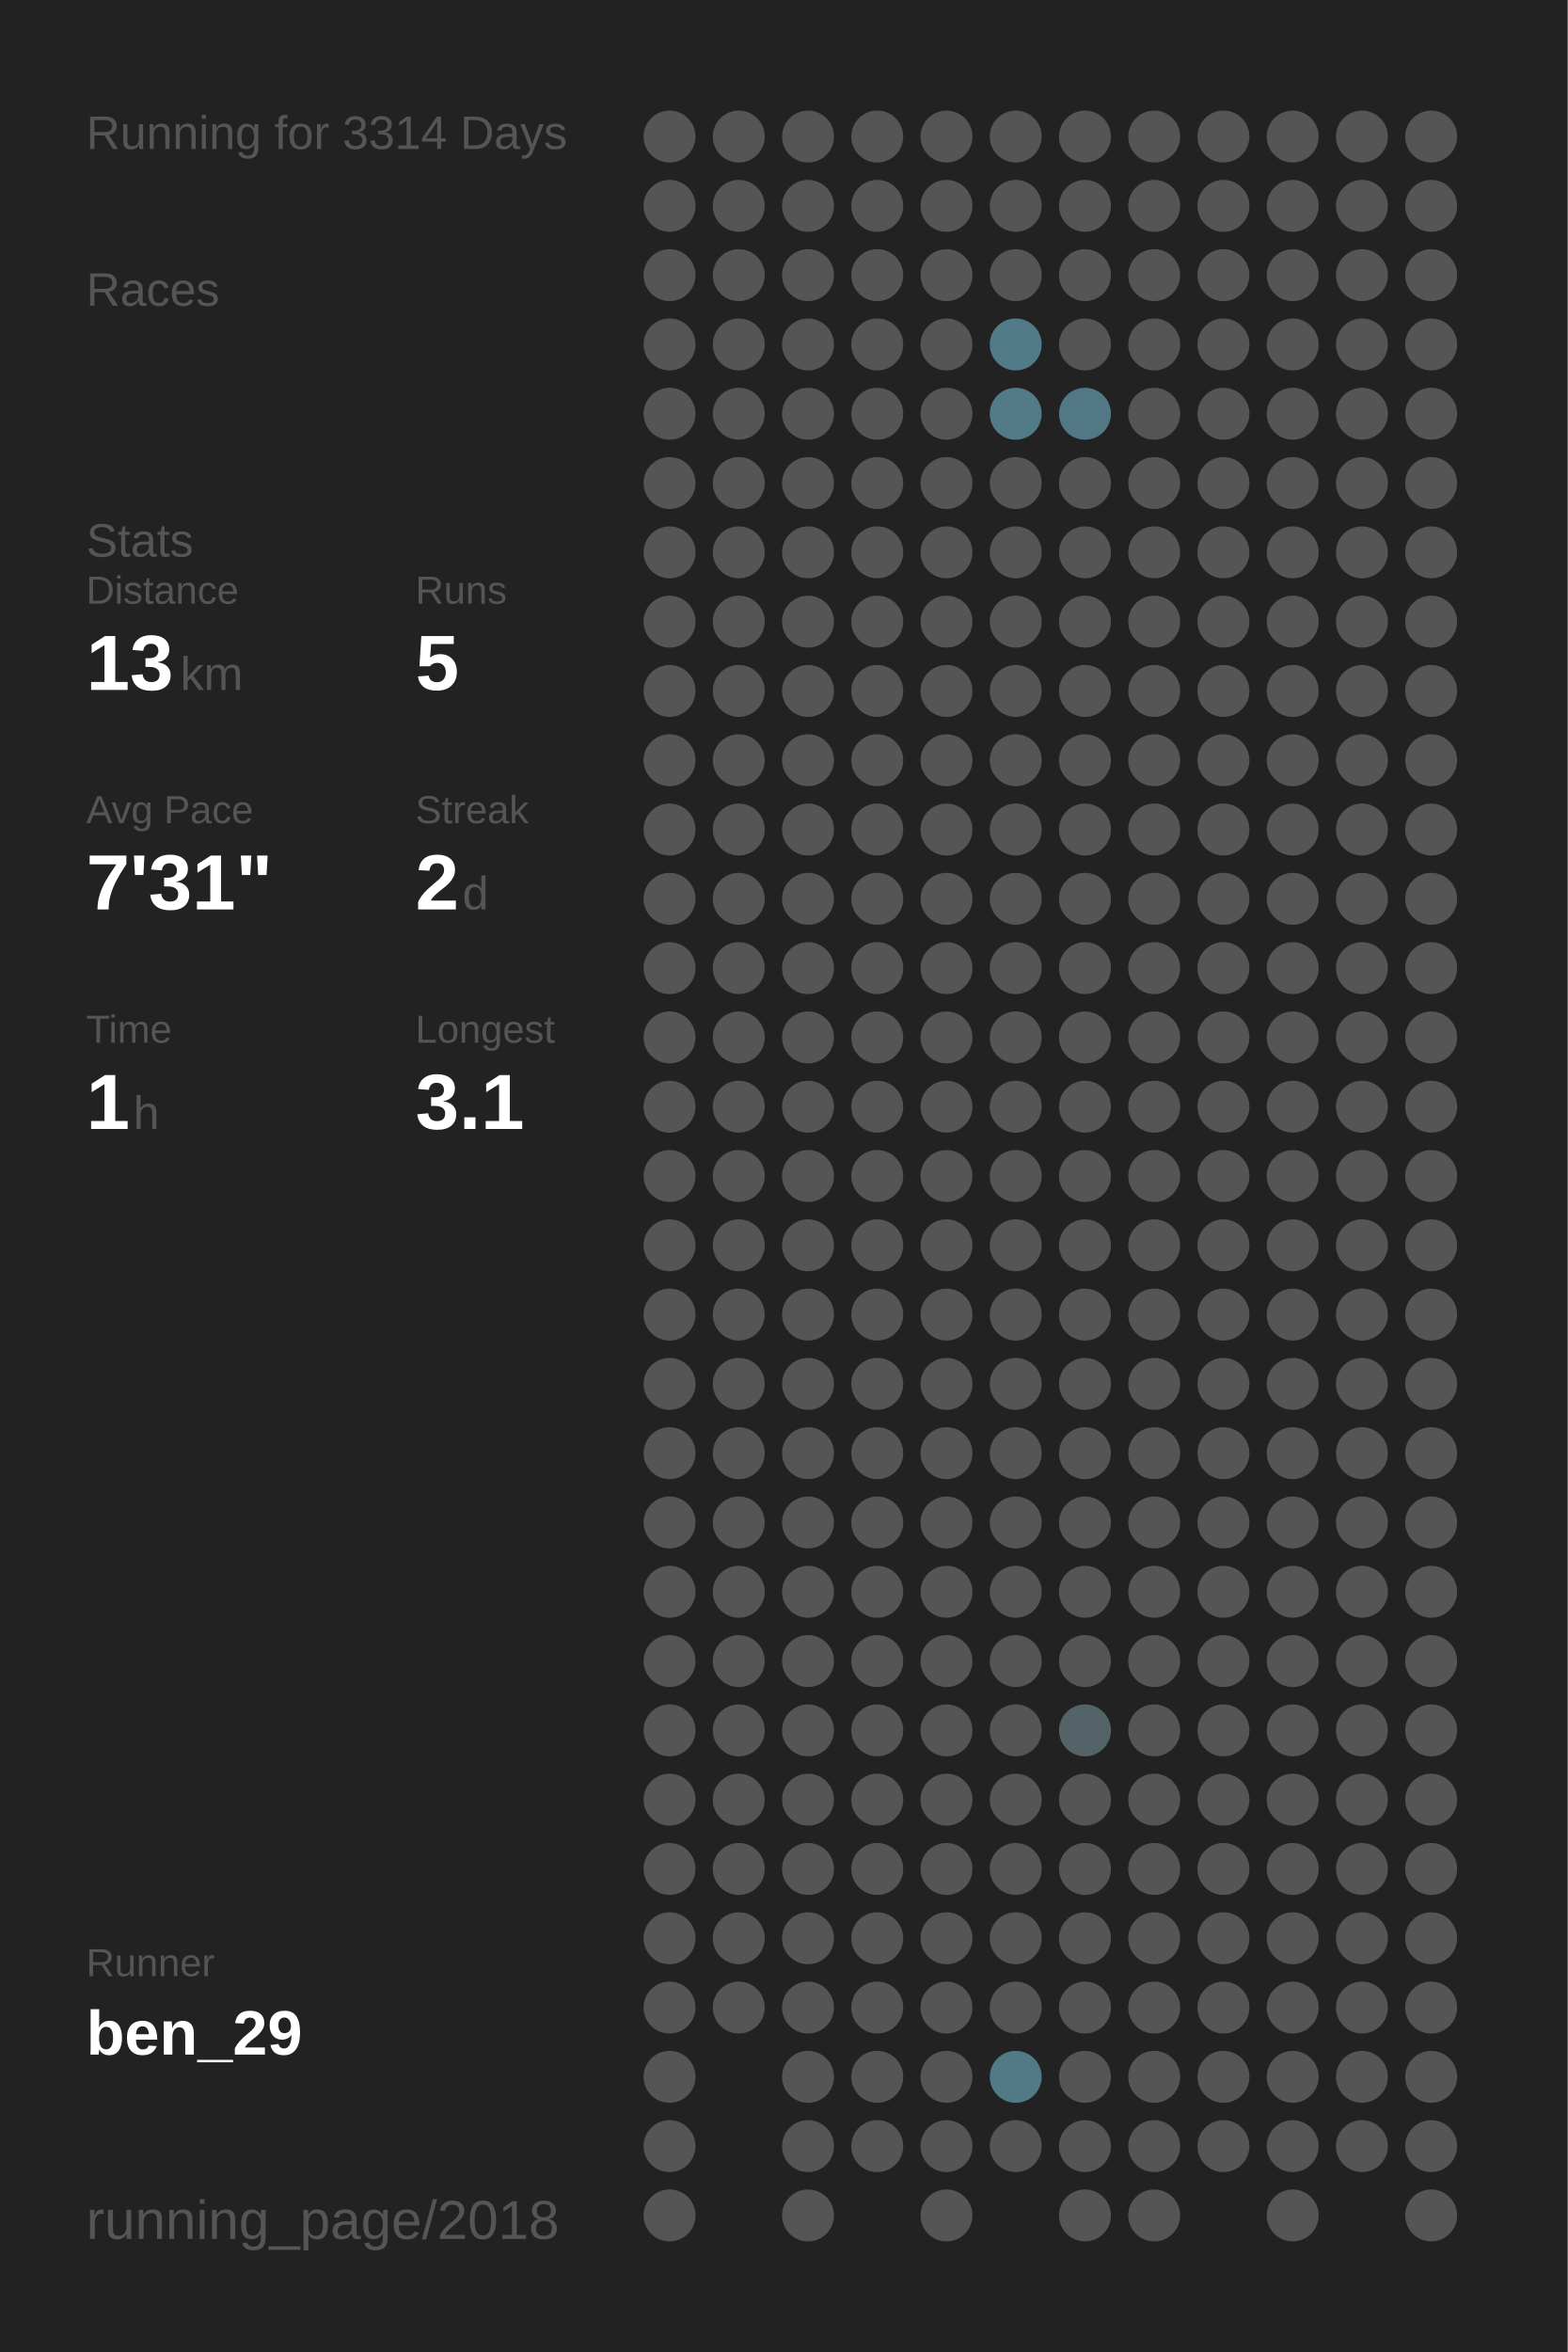
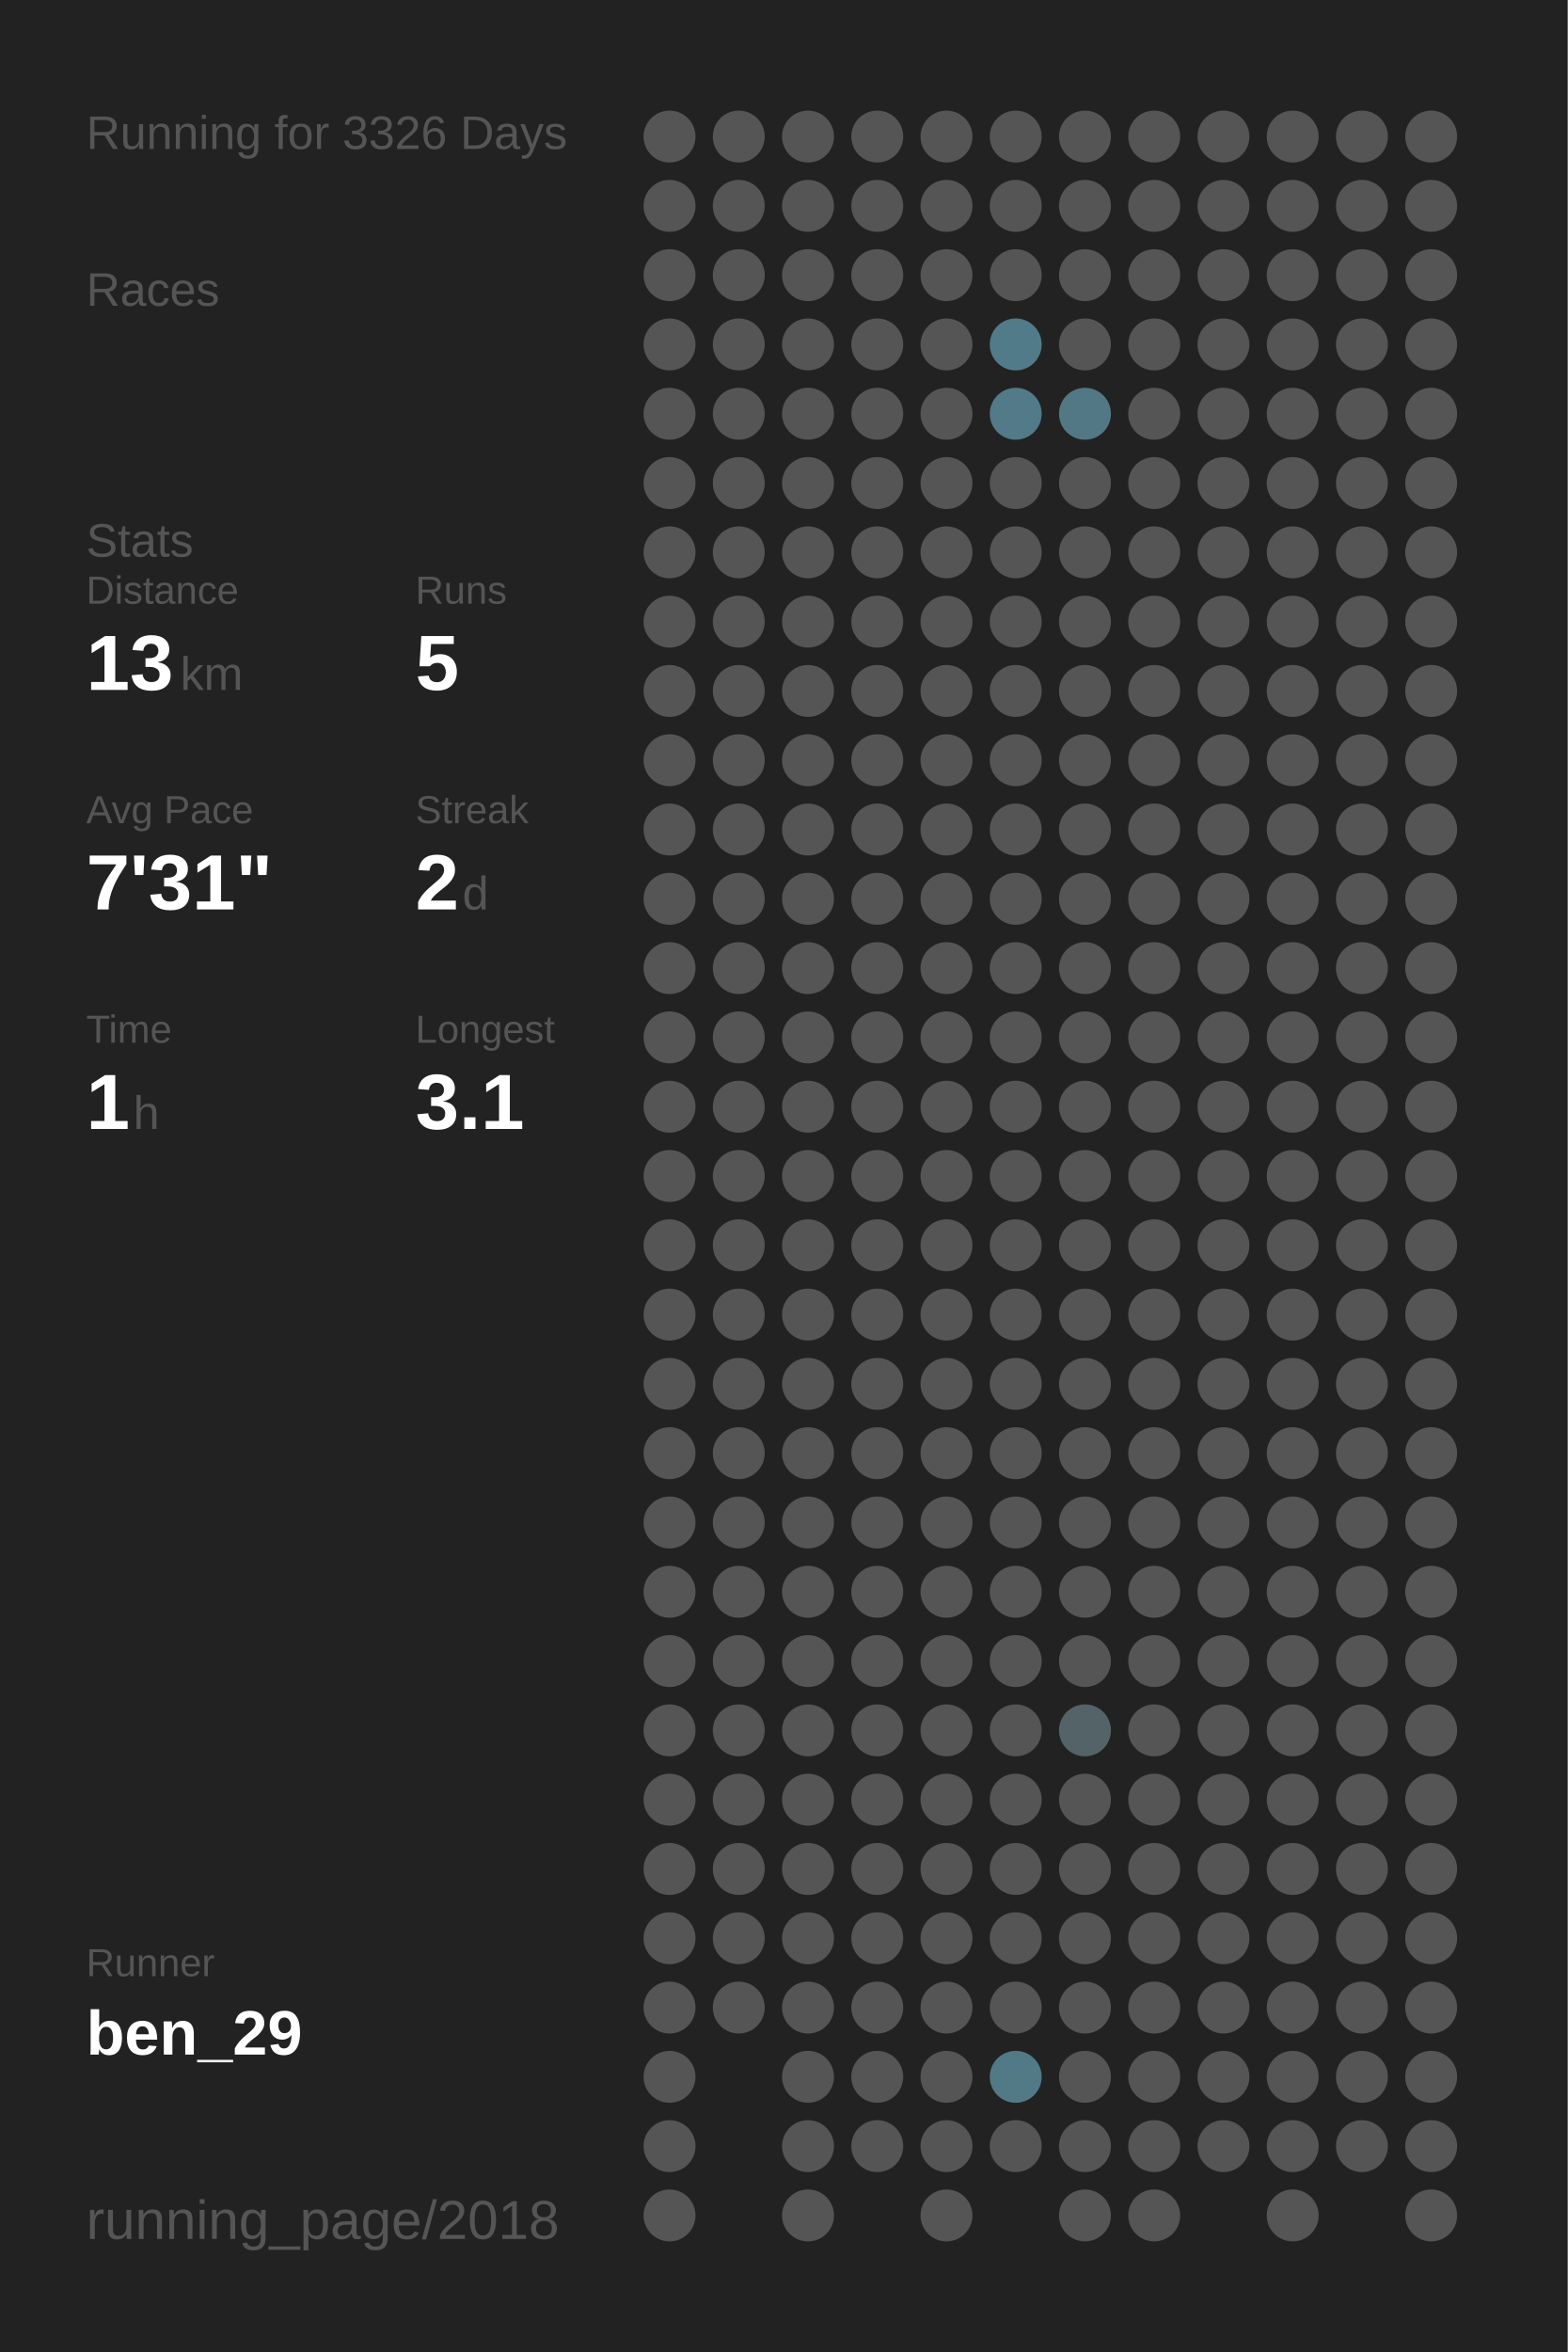
<svg xmlns="http://www.w3.org/2000/svg" baseProfile="full" height="300mm" version="1.1" viewBox="0,0,200,300" width="200mm">
  <defs />
  <rect fill="#222222" height="300" width="200" x="0" y="0" />
-   <text fill="#555555" style="font-size:6px; font-family:Arial;" x="11" y="19">Running for 3314 Days</text>
+   <text fill="#555555" style="font-size:6px; font-family:Arial;" x="11" y="19">Running for 3326 Days</text>
  <text fill="#555555" style="font-size:6px; font-family:Arial;" x="11" y="39">Races</text>
  <text fill="#555555" style="font-size:6px; font-family:Arial;" x="11" y="71">Stats</text>
  <text fill="#555555" style="font-size:5px; font-family:Arial;" x="11" y="77">Distance</text>
  <text fill="#FFFFFF" style="font-size:10px; font-family:Arial; font-weight:bold;" x="11" y="88">13</text>
  <text fill="#555555" style="font-size:6px; font-family:Arial;" x="23" y="88">km</text>
  <text fill="#555555" style="font-size:5px; font-family:Arial;" x="53" y="77">Runs</text>
  <text fill="#FFFFFF" style="font-size:10px; font-family:Arial; font-weight:bold;" x="53" y="88">5</text>
  <text fill="#555555" style="font-size:5px; font-family:Arial;" x="11" y="105">Avg Pace</text>
  <text fill="#FFFFFF" style="font-size:10px; font-family:Arial; font-weight:bold;" x="11" y="116">7'31"</text>
  <text fill="#555555" style="font-size:5px; font-family:Arial;" x="53" y="105">Streak</text>
  <text fill="#FFFFFF" style="font-size:10px; font-family:Arial; font-weight:bold;" x="53" y="116">2</text>
  <text fill="#555555" style="font-size:6px; font-family:Arial;" x="59" y="116">d</text>
  <text fill="#555555" style="font-size:5px; font-family:Arial;" x="11" y="133">Time</text>
  <text fill="#FFFFFF" style="font-size:10px; font-family:Arial; font-weight:bold;" x="11" y="144">1</text>
  <text fill="#555555" style="font-size:6px; font-family:Arial;" x="17" y="144">h</text>
  <text fill="#555555" style="font-size:5px; font-family:Arial;" x="53" y="133">Longest</text>
  <text fill="#FFFFFF" style="font-size:10px; font-family:Arial; font-weight:bold;" x="53" y="144">3.1</text>
  <text fill="#555555" style="font-size:5px; font-family:Arial;" x="11" y="252.065">Runner</text>
  <text fill="#FFFFFF" style="font-size:8px; font-family:Arial; font-weight:bold;" x="11" y="262.065">ben_29</text>
  <text fill="#555555" style="font-size:7px; font-family:Arial;" x="11" y="285.581">running_page/2018</text>
  <circle cx="85.417" cy="17.419" fill="#555555" r="3.312" />
  <circle cx="85.417" cy="26.258" fill="#555555" r="3.312" />
  <circle cx="85.417" cy="35.097" fill="#555555" r="3.312" />
  <circle cx="85.417" cy="43.935" fill="#555555" r="3.312" />
  <circle cx="85.417" cy="52.774" fill="#555555" r="3.312" />
  <circle cx="85.417" cy="61.613" fill="#555555" r="3.312" />
  <circle cx="85.417" cy="70.452" fill="#555555" r="3.312" />
  <circle cx="85.417" cy="79.29" fill="#555555" r="3.312" />
  <circle cx="85.417" cy="88.129" fill="#555555" r="3.312" />
  <circle cx="85.417" cy="96.968" fill="#555555" r="3.312" />
  <circle cx="85.417" cy="105.806" fill="#555555" r="3.312" />
  <circle cx="85.417" cy="114.645" fill="#555555" r="3.312" />
  <circle cx="85.417" cy="123.484" fill="#555555" r="3.312" />
  <circle cx="85.417" cy="132.323" fill="#555555" r="3.312" />
  <circle cx="85.417" cy="141.161" fill="#555555" r="3.312" />
  <circle cx="85.417" cy="150" fill="#555555" r="3.312" />
  <circle cx="85.417" cy="158.839" fill="#555555" r="3.312" />
  <circle cx="85.417" cy="167.677" fill="#555555" r="3.312" />
  <circle cx="85.417" cy="176.516" fill="#555555" r="3.312" />
  <circle cx="85.417" cy="185.355" fill="#555555" r="3.312" />
  <circle cx="85.417" cy="194.194" fill="#555555" r="3.312" />
  <circle cx="85.417" cy="203.032" fill="#555555" r="3.312" />
  <circle cx="85.417" cy="211.871" fill="#555555" r="3.312" />
  <circle cx="85.417" cy="220.71" fill="#555555" r="3.312" />
  <circle cx="85.417" cy="229.548" fill="#555555" r="3.312" />
  <circle cx="85.417" cy="238.387" fill="#555555" r="3.312" />
  <circle cx="85.417" cy="247.226" fill="#555555" r="3.312" />
  <circle cx="85.417" cy="256.065" fill="#555555" r="3.312" />
  <circle cx="85.417" cy="264.903" fill="#555555" r="3.312" />
  <circle cx="85.417" cy="273.742" fill="#555555" r="3.312" />
  <circle cx="85.417" cy="282.581" fill="#555555" r="3.312" />
  <circle cx="94.25" cy="17.419" fill="#555555" r="3.312" />
  <circle cx="94.25" cy="26.258" fill="#555555" r="3.312" />
  <circle cx="94.25" cy="35.097" fill="#555555" r="3.312" />
  <circle cx="94.25" cy="43.935" fill="#555555" r="3.312" />
  <circle cx="94.25" cy="52.774" fill="#555555" r="3.312" />
  <circle cx="94.25" cy="61.613" fill="#555555" r="3.312" />
  <circle cx="94.25" cy="70.452" fill="#555555" r="3.312" />
  <circle cx="94.25" cy="79.29" fill="#555555" r="3.312" />
  <circle cx="94.25" cy="88.129" fill="#555555" r="3.312" />
  <circle cx="94.25" cy="96.968" fill="#555555" r="3.312" />
  <circle cx="94.25" cy="105.806" fill="#555555" r="3.312" />
  <circle cx="94.25" cy="114.645" fill="#555555" r="3.312" />
  <circle cx="94.25" cy="123.484" fill="#555555" r="3.312" />
  <circle cx="94.25" cy="132.323" fill="#555555" r="3.312" />
  <circle cx="94.25" cy="141.161" fill="#555555" r="3.312" />
  <circle cx="94.25" cy="150" fill="#555555" r="3.312" />
  <circle cx="94.25" cy="158.839" fill="#555555" r="3.312" />
  <circle cx="94.25" cy="167.677" fill="#555555" r="3.312" />
  <circle cx="94.25" cy="176.516" fill="#555555" r="3.312" />
  <circle cx="94.25" cy="185.355" fill="#555555" r="3.312" />
  <circle cx="94.25" cy="194.194" fill="#555555" r="3.312" />
  <circle cx="94.25" cy="203.032" fill="#555555" r="3.312" />
  <circle cx="94.25" cy="211.871" fill="#555555" r="3.312" />
  <circle cx="94.25" cy="220.71" fill="#555555" r="3.312" />
  <circle cx="94.25" cy="229.548" fill="#555555" r="3.312" />
  <circle cx="94.25" cy="238.387" fill="#555555" r="3.312" />
  <circle cx="94.25" cy="247.226" fill="#555555" r="3.312" />
  <circle cx="94.25" cy="256.065" fill="#555555" r="3.312" />
  <circle cx="103.083" cy="17.419" fill="#555555" r="3.312" />
  <circle cx="103.083" cy="26.258" fill="#555555" r="3.312" />
  <circle cx="103.083" cy="35.097" fill="#555555" r="3.312" />
  <circle cx="103.083" cy="43.935" fill="#555555" r="3.312" />
  <circle cx="103.083" cy="52.774" fill="#555555" r="3.312" />
  <circle cx="103.083" cy="61.613" fill="#555555" r="3.312" />
  <circle cx="103.083" cy="70.452" fill="#555555" r="3.312" />
  <circle cx="103.083" cy="79.29" fill="#555555" r="3.312" />
  <circle cx="103.083" cy="88.129" fill="#555555" r="3.312" />
  <circle cx="103.083" cy="96.968" fill="#555555" r="3.312" />
  <circle cx="103.083" cy="105.806" fill="#555555" r="3.312" />
  <circle cx="103.083" cy="114.645" fill="#555555" r="3.312" />
  <circle cx="103.083" cy="123.484" fill="#555555" r="3.312" />
  <circle cx="103.083" cy="132.323" fill="#555555" r="3.312" />
  <circle cx="103.083" cy="141.161" fill="#555555" r="3.312" />
  <circle cx="103.083" cy="150" fill="#555555" r="3.312" />
  <circle cx="103.083" cy="158.839" fill="#555555" r="3.312" />
  <circle cx="103.083" cy="167.677" fill="#555555" r="3.312" />
  <circle cx="103.083" cy="176.516" fill="#555555" r="3.312" />
  <circle cx="103.083" cy="185.355" fill="#555555" r="3.312" />
  <circle cx="103.083" cy="194.194" fill="#555555" r="3.312" />
  <circle cx="103.083" cy="203.032" fill="#555555" r="3.312" />
  <circle cx="103.083" cy="211.871" fill="#555555" r="3.312" />
  <circle cx="103.083" cy="220.71" fill="#555555" r="3.312" />
  <circle cx="103.083" cy="229.548" fill="#555555" r="3.312" />
  <circle cx="103.083" cy="238.387" fill="#555555" r="3.312" />
  <circle cx="103.083" cy="247.226" fill="#555555" r="3.312" />
  <circle cx="103.083" cy="256.065" fill="#555555" r="3.312" />
  <circle cx="103.083" cy="264.903" fill="#555555" r="3.312" />
  <circle cx="103.083" cy="273.742" fill="#555555" r="3.312" />
  <circle cx="103.083" cy="282.581" fill="#555555" r="3.312" />
  <circle cx="111.917" cy="17.419" fill="#555555" r="3.312" />
  <circle cx="111.917" cy="26.258" fill="#555555" r="3.312" />
  <circle cx="111.917" cy="35.097" fill="#555555" r="3.312" />
  <circle cx="111.917" cy="43.935" fill="#555555" r="3.312" />
  <circle cx="111.917" cy="52.774" fill="#555555" r="3.312" />
  <circle cx="111.917" cy="61.613" fill="#555555" r="3.312" />
  <circle cx="111.917" cy="70.452" fill="#555555" r="3.312" />
  <circle cx="111.917" cy="79.29" fill="#555555" r="3.312" />
  <circle cx="111.917" cy="88.129" fill="#555555" r="3.312" />
  <circle cx="111.917" cy="96.968" fill="#555555" r="3.312" />
  <circle cx="111.917" cy="105.806" fill="#555555" r="3.312" />
  <circle cx="111.917" cy="114.645" fill="#555555" r="3.312" />
  <circle cx="111.917" cy="123.484" fill="#555555" r="3.312" />
  <circle cx="111.917" cy="132.323" fill="#555555" r="3.312" />
  <circle cx="111.917" cy="141.161" fill="#555555" r="3.312" />
  <circle cx="111.917" cy="150" fill="#555555" r="3.312" />
  <circle cx="111.917" cy="158.839" fill="#555555" r="3.312" />
  <circle cx="111.917" cy="167.677" fill="#555555" r="3.312" />
  <circle cx="111.917" cy="176.516" fill="#555555" r="3.312" />
  <circle cx="111.917" cy="185.355" fill="#555555" r="3.312" />
  <circle cx="111.917" cy="194.194" fill="#555555" r="3.312" />
  <circle cx="111.917" cy="203.032" fill="#555555" r="3.312" />
  <circle cx="111.917" cy="211.871" fill="#555555" r="3.312" />
  <circle cx="111.917" cy="220.71" fill="#555555" r="3.312" />
  <circle cx="111.917" cy="229.548" fill="#555555" r="3.312" />
  <circle cx="111.917" cy="238.387" fill="#555555" r="3.312" />
  <circle cx="111.917" cy="247.226" fill="#555555" r="3.312" />
  <circle cx="111.917" cy="256.065" fill="#555555" r="3.312" />
  <circle cx="111.917" cy="264.903" fill="#555555" r="3.312" />
  <circle cx="111.917" cy="273.742" fill="#555555" r="3.312" />
  <circle cx="120.75" cy="17.419" fill="#555555" r="3.312" />
  <circle cx="120.75" cy="26.258" fill="#555555" r="3.312" />
  <circle cx="120.75" cy="35.097" fill="#555555" r="3.312" />
  <circle cx="120.75" cy="43.935" fill="#555555" r="3.312" />
  <circle cx="120.75" cy="52.774" fill="#555555" r="3.312" />
  <circle cx="120.75" cy="61.613" fill="#555555" r="3.312" />
  <circle cx="120.75" cy="70.452" fill="#555555" r="3.312" />
  <circle cx="120.75" cy="79.29" fill="#555555" r="3.312" />
  <circle cx="120.75" cy="88.129" fill="#555555" r="3.312" />
  <circle cx="120.75" cy="96.968" fill="#555555" r="3.312" />
  <circle cx="120.75" cy="105.806" fill="#555555" r="3.312" />
  <circle cx="120.75" cy="114.645" fill="#555555" r="3.312" />
  <circle cx="120.75" cy="123.484" fill="#555555" r="3.312" />
  <circle cx="120.75" cy="132.323" fill="#555555" r="3.312" />
  <circle cx="120.75" cy="141.161" fill="#555555" r="3.312" />
  <circle cx="120.75" cy="150" fill="#555555" r="3.312" />
  <circle cx="120.75" cy="158.839" fill="#555555" r="3.312" />
  <circle cx="120.75" cy="167.677" fill="#555555" r="3.312" />
  <circle cx="120.75" cy="176.516" fill="#555555" r="3.312" />
  <circle cx="120.75" cy="185.355" fill="#555555" r="3.312" />
  <circle cx="120.75" cy="194.194" fill="#555555" r="3.312" />
  <circle cx="120.75" cy="203.032" fill="#555555" r="3.312" />
  <circle cx="120.75" cy="211.871" fill="#555555" r="3.312" />
  <circle cx="120.75" cy="220.71" fill="#555555" r="3.312" />
  <circle cx="120.75" cy="229.548" fill="#555555" r="3.312" />
  <circle cx="120.75" cy="238.387" fill="#555555" r="3.312" />
  <circle cx="120.75" cy="247.226" fill="#555555" r="3.312" />
  <circle cx="120.75" cy="256.065" fill="#555555" r="3.312" />
  <circle cx="120.75" cy="264.903" fill="#555555" r="3.312" />
  <circle cx="120.75" cy="273.742" fill="#555555" r="3.312" />
  <circle cx="120.75" cy="282.581" fill="#555555" r="3.312" />
  <circle cx="129.583" cy="17.419" fill="#555555" r="3.312" />
  <circle cx="129.583" cy="26.258" fill="#555555" r="3.312" />
  <circle cx="129.583" cy="35.097" fill="#555555" r="3.312" />
  <circle cx="129.583" cy="43.935" fill="#527b89" r="3.312" />
  <circle cx="129.583" cy="52.774" fill="#527a88" r="3.312" />
  <circle cx="129.583" cy="61.613" fill="#555555" r="3.312" />
  <circle cx="129.583" cy="70.452" fill="#555555" r="3.312" />
  <circle cx="129.583" cy="79.29" fill="#555555" r="3.312" />
  <circle cx="129.583" cy="88.129" fill="#555555" r="3.312" />
  <circle cx="129.583" cy="96.968" fill="#555555" r="3.312" />
  <circle cx="129.583" cy="105.806" fill="#555555" r="3.312" />
  <circle cx="129.583" cy="114.645" fill="#555555" r="3.312" />
  <circle cx="129.583" cy="123.484" fill="#555555" r="3.312" />
  <circle cx="129.583" cy="132.323" fill="#555555" r="3.312" />
  <circle cx="129.583" cy="141.161" fill="#555555" r="3.312" />
  <circle cx="129.583" cy="150" fill="#555555" r="3.312" />
  <circle cx="129.583" cy="158.839" fill="#555555" r="3.312" />
  <circle cx="129.583" cy="167.677" fill="#555555" r="3.312" />
  <circle cx="129.583" cy="176.516" fill="#555555" r="3.312" />
  <circle cx="129.583" cy="185.355" fill="#555555" r="3.312" />
  <circle cx="129.583" cy="194.194" fill="#555555" r="3.312" />
  <circle cx="129.583" cy="203.032" fill="#555555" r="3.312" />
  <circle cx="129.583" cy="211.871" fill="#555555" r="3.312" />
  <circle cx="129.583" cy="220.71" fill="#555555" r="3.312" />
  <circle cx="129.583" cy="229.548" fill="#555555" r="3.312" />
  <circle cx="129.583" cy="238.387" fill="#555555" r="3.312" />
  <circle cx="129.583" cy="247.226" fill="#555555" r="3.312" />
  <circle cx="129.583" cy="256.065" fill="#555555" r="3.312" />
  <circle cx="129.583" cy="264.903" fill="#527986" r="3.312" />
  <circle cx="129.583" cy="273.742" fill="#555555" r="3.312" />
  <circle cx="138.417" cy="17.419" fill="#555555" r="3.312" />
  <circle cx="138.417" cy="26.258" fill="#555555" r="3.312" />
  <circle cx="138.417" cy="35.097" fill="#555555" r="3.312" />
  <circle cx="138.417" cy="43.935" fill="#555555" r="3.312" />
  <circle cx="138.417" cy="52.774" fill="#527885" r="3.312" />
  <circle cx="138.417" cy="61.613" fill="#555555" r="3.312" />
  <circle cx="138.417" cy="70.452" fill="#555555" r="3.312" />
  <circle cx="138.417" cy="79.29" fill="#555555" r="3.312" />
  <circle cx="138.417" cy="88.129" fill="#555555" r="3.312" />
  <circle cx="138.417" cy="96.968" fill="#555555" r="3.312" />
  <circle cx="138.417" cy="105.806" fill="#555555" r="3.312" />
  <circle cx="138.417" cy="114.645" fill="#555555" r="3.312" />
  <circle cx="138.417" cy="123.484" fill="#555555" r="3.312" />
  <circle cx="138.417" cy="132.323" fill="#555555" r="3.312" />
  <circle cx="138.417" cy="141.161" fill="#555555" r="3.312" />
  <circle cx="138.417" cy="150" fill="#555555" r="3.312" />
  <circle cx="138.417" cy="158.839" fill="#555555" r="3.312" />
  <circle cx="138.417" cy="167.677" fill="#555555" r="3.312" />
  <circle cx="138.417" cy="176.516" fill="#555555" r="3.312" />
  <circle cx="138.417" cy="185.355" fill="#555555" r="3.312" />
  <circle cx="138.417" cy="194.194" fill="#555555" r="3.312" />
  <circle cx="138.417" cy="203.032" fill="#555555" r="3.312" />
  <circle cx="138.417" cy="211.871" fill="#555555" r="3.312" />
  <circle cx="138.417" cy="220.71" fill="#546368" r="3.312" />
  <circle cx="138.417" cy="229.548" fill="#555555" r="3.312" />
  <circle cx="138.417" cy="238.387" fill="#555555" r="3.312" />
  <circle cx="138.417" cy="247.226" fill="#555555" r="3.312" />
  <circle cx="138.417" cy="256.065" fill="#555555" r="3.312" />
  <circle cx="138.417" cy="264.903" fill="#555555" r="3.312" />
  <circle cx="138.417" cy="273.742" fill="#555555" r="3.312" />
  <circle cx="138.417" cy="282.581" fill="#555555" r="3.312" />
  <circle cx="147.25" cy="17.419" fill="#555555" r="3.312" />
  <circle cx="147.25" cy="26.258" fill="#555555" r="3.312" />
  <circle cx="147.25" cy="35.097" fill="#555555" r="3.312" />
  <circle cx="147.25" cy="43.935" fill="#555555" r="3.312" />
  <circle cx="147.25" cy="52.774" fill="#555555" r="3.312" />
  <circle cx="147.25" cy="61.613" fill="#555555" r="3.312" />
  <circle cx="147.25" cy="70.452" fill="#555555" r="3.312" />
  <circle cx="147.25" cy="79.29" fill="#555555" r="3.312" />
  <circle cx="147.25" cy="88.129" fill="#555555" r="3.312" />
  <circle cx="147.25" cy="96.968" fill="#555555" r="3.312" />
  <circle cx="147.25" cy="105.806" fill="#555555" r="3.312" />
  <circle cx="147.25" cy="114.645" fill="#555555" r="3.312" />
  <circle cx="147.25" cy="123.484" fill="#555555" r="3.312" />
  <circle cx="147.25" cy="132.323" fill="#555555" r="3.312" />
  <circle cx="147.25" cy="141.161" fill="#555555" r="3.312" />
  <circle cx="147.25" cy="150" fill="#555555" r="3.312" />
  <circle cx="147.25" cy="158.839" fill="#555555" r="3.312" />
  <circle cx="147.25" cy="167.677" fill="#555555" r="3.312" />
  <circle cx="147.25" cy="176.516" fill="#555555" r="3.312" />
  <circle cx="147.25" cy="185.355" fill="#555555" r="3.312" />
  <circle cx="147.25" cy="194.194" fill="#555555" r="3.312" />
  <circle cx="147.25" cy="203.032" fill="#555555" r="3.312" />
  <circle cx="147.25" cy="211.871" fill="#555555" r="3.312" />
  <circle cx="147.25" cy="220.71" fill="#555555" r="3.312" />
  <circle cx="147.25" cy="229.548" fill="#555555" r="3.312" />
  <circle cx="147.25" cy="238.387" fill="#555555" r="3.312" />
  <circle cx="147.25" cy="247.226" fill="#555555" r="3.312" />
  <circle cx="147.25" cy="256.065" fill="#555555" r="3.312" />
  <circle cx="147.25" cy="264.903" fill="#555555" r="3.312" />
  <circle cx="147.25" cy="273.742" fill="#555555" r="3.312" />
  <circle cx="147.25" cy="282.581" fill="#555555" r="3.312" />
  <circle cx="156.083" cy="17.419" fill="#555555" r="3.312" />
  <circle cx="156.083" cy="26.258" fill="#555555" r="3.312" />
  <circle cx="156.083" cy="35.097" fill="#555555" r="3.312" />
  <circle cx="156.083" cy="43.935" fill="#555555" r="3.312" />
  <circle cx="156.083" cy="52.774" fill="#555555" r="3.312" />
  <circle cx="156.083" cy="61.613" fill="#555555" r="3.312" />
  <circle cx="156.083" cy="70.452" fill="#555555" r="3.312" />
  <circle cx="156.083" cy="79.29" fill="#555555" r="3.312" />
  <circle cx="156.083" cy="88.129" fill="#555555" r="3.312" />
  <circle cx="156.083" cy="96.968" fill="#555555" r="3.312" />
  <circle cx="156.083" cy="105.806" fill="#555555" r="3.312" />
  <circle cx="156.083" cy="114.645" fill="#555555" r="3.312" />
  <circle cx="156.083" cy="123.484" fill="#555555" r="3.312" />
  <circle cx="156.083" cy="132.323" fill="#555555" r="3.312" />
  <circle cx="156.083" cy="141.161" fill="#555555" r="3.312" />
  <circle cx="156.083" cy="150" fill="#555555" r="3.312" />
  <circle cx="156.083" cy="158.839" fill="#555555" r="3.312" />
  <circle cx="156.083" cy="167.677" fill="#555555" r="3.312" />
  <circle cx="156.083" cy="176.516" fill="#555555" r="3.312" />
  <circle cx="156.083" cy="185.355" fill="#555555" r="3.312" />
  <circle cx="156.083" cy="194.194" fill="#555555" r="3.312" />
  <circle cx="156.083" cy="203.032" fill="#555555" r="3.312" />
  <circle cx="156.083" cy="211.871" fill="#555555" r="3.312" />
  <circle cx="156.083" cy="220.71" fill="#555555" r="3.312" />
  <circle cx="156.083" cy="229.548" fill="#555555" r="3.312" />
  <circle cx="156.083" cy="238.387" fill="#555555" r="3.312" />
  <circle cx="156.083" cy="247.226" fill="#555555" r="3.312" />
  <circle cx="156.083" cy="256.065" fill="#555555" r="3.312" />
  <circle cx="156.083" cy="264.903" fill="#555555" r="3.312" />
  <circle cx="156.083" cy="273.742" fill="#555555" r="3.312" />
  <circle cx="164.917" cy="17.419" fill="#555555" r="3.312" />
  <circle cx="164.917" cy="26.258" fill="#555555" r="3.312" />
  <circle cx="164.917" cy="35.097" fill="#555555" r="3.312" />
  <circle cx="164.917" cy="43.935" fill="#555555" r="3.312" />
  <circle cx="164.917" cy="52.774" fill="#555555" r="3.312" />
  <circle cx="164.917" cy="61.613" fill="#555555" r="3.312" />
  <circle cx="164.917" cy="70.452" fill="#555555" r="3.312" />
  <circle cx="164.917" cy="79.29" fill="#555555" r="3.312" />
  <circle cx="164.917" cy="88.129" fill="#555555" r="3.312" />
  <circle cx="164.917" cy="96.968" fill="#555555" r="3.312" />
  <circle cx="164.917" cy="105.806" fill="#555555" r="3.312" />
  <circle cx="164.917" cy="114.645" fill="#555555" r="3.312" />
  <circle cx="164.917" cy="123.484" fill="#555555" r="3.312" />
  <circle cx="164.917" cy="132.323" fill="#555555" r="3.312" />
  <circle cx="164.917" cy="141.161" fill="#555555" r="3.312" />
  <circle cx="164.917" cy="150" fill="#555555" r="3.312" />
  <circle cx="164.917" cy="158.839" fill="#555555" r="3.312" />
  <circle cx="164.917" cy="167.677" fill="#555555" r="3.312" />
  <circle cx="164.917" cy="176.516" fill="#555555" r="3.312" />
  <circle cx="164.917" cy="185.355" fill="#555555" r="3.312" />
  <circle cx="164.917" cy="194.194" fill="#555555" r="3.312" />
  <circle cx="164.917" cy="203.032" fill="#555555" r="3.312" />
  <circle cx="164.917" cy="211.871" fill="#555555" r="3.312" />
  <circle cx="164.917" cy="220.71" fill="#555555" r="3.312" />
  <circle cx="164.917" cy="229.548" fill="#555555" r="3.312" />
  <circle cx="164.917" cy="238.387" fill="#555555" r="3.312" />
  <circle cx="164.917" cy="247.226" fill="#555555" r="3.312" />
  <circle cx="164.917" cy="256.065" fill="#555555" r="3.312" />
  <circle cx="164.917" cy="264.903" fill="#555555" r="3.312" />
  <circle cx="164.917" cy="273.742" fill="#555555" r="3.312" />
  <circle cx="164.917" cy="282.581" fill="#555555" r="3.312" />
  <circle cx="173.75" cy="17.419" fill="#555555" r="3.312" />
  <circle cx="173.75" cy="26.258" fill="#555555" r="3.312" />
  <circle cx="173.75" cy="35.097" fill="#555555" r="3.312" />
  <circle cx="173.75" cy="43.935" fill="#555555" r="3.312" />
  <circle cx="173.75" cy="52.774" fill="#555555" r="3.312" />
  <circle cx="173.75" cy="61.613" fill="#555555" r="3.312" />
  <circle cx="173.75" cy="70.452" fill="#555555" r="3.312" />
  <circle cx="173.75" cy="79.29" fill="#555555" r="3.312" />
  <circle cx="173.75" cy="88.129" fill="#555555" r="3.312" />
  <circle cx="173.75" cy="96.968" fill="#555555" r="3.312" />
  <circle cx="173.75" cy="105.806" fill="#555555" r="3.312" />
  <circle cx="173.75" cy="114.645" fill="#555555" r="3.312" />
  <circle cx="173.75" cy="123.484" fill="#555555" r="3.312" />
  <circle cx="173.75" cy="132.323" fill="#555555" r="3.312" />
  <circle cx="173.75" cy="141.161" fill="#555555" r="3.312" />
  <circle cx="173.75" cy="150" fill="#555555" r="3.312" />
  <circle cx="173.75" cy="158.839" fill="#555555" r="3.312" />
  <circle cx="173.75" cy="167.677" fill="#555555" r="3.312" />
  <circle cx="173.75" cy="176.516" fill="#555555" r="3.312" />
  <circle cx="173.75" cy="185.355" fill="#555555" r="3.312" />
  <circle cx="173.75" cy="194.194" fill="#555555" r="3.312" />
  <circle cx="173.75" cy="203.032" fill="#555555" r="3.312" />
  <circle cx="173.75" cy="211.871" fill="#555555" r="3.312" />
  <circle cx="173.75" cy="220.71" fill="#555555" r="3.312" />
  <circle cx="173.75" cy="229.548" fill="#555555" r="3.312" />
  <circle cx="173.75" cy="238.387" fill="#555555" r="3.312" />
  <circle cx="173.75" cy="247.226" fill="#555555" r="3.312" />
  <circle cx="173.75" cy="256.065" fill="#555555" r="3.312" />
  <circle cx="173.75" cy="264.903" fill="#555555" r="3.312" />
  <circle cx="173.75" cy="273.742" fill="#555555" r="3.312" />
  <circle cx="182.583" cy="17.419" fill="#555555" r="3.312" />
  <circle cx="182.583" cy="26.258" fill="#555555" r="3.312" />
  <circle cx="182.583" cy="35.097" fill="#555555" r="3.312" />
  <circle cx="182.583" cy="43.935" fill="#555555" r="3.312" />
  <circle cx="182.583" cy="52.774" fill="#555555" r="3.312" />
  <circle cx="182.583" cy="61.613" fill="#555555" r="3.312" />
  <circle cx="182.583" cy="70.452" fill="#555555" r="3.312" />
  <circle cx="182.583" cy="79.29" fill="#555555" r="3.312" />
  <circle cx="182.583" cy="88.129" fill="#555555" r="3.312" />
  <circle cx="182.583" cy="96.968" fill="#555555" r="3.312" />
  <circle cx="182.583" cy="105.806" fill="#555555" r="3.312" />
  <circle cx="182.583" cy="114.645" fill="#555555" r="3.312" />
  <circle cx="182.583" cy="123.484" fill="#555555" r="3.312" />
  <circle cx="182.583" cy="132.323" fill="#555555" r="3.312" />
  <circle cx="182.583" cy="141.161" fill="#555555" r="3.312" />
  <circle cx="182.583" cy="150" fill="#555555" r="3.312" />
  <circle cx="182.583" cy="158.839" fill="#555555" r="3.312" />
  <circle cx="182.583" cy="167.677" fill="#555555" r="3.312" />
  <circle cx="182.583" cy="176.516" fill="#555555" r="3.312" />
  <circle cx="182.583" cy="185.355" fill="#555555" r="3.312" />
  <circle cx="182.583" cy="194.194" fill="#555555" r="3.312" />
  <circle cx="182.583" cy="203.032" fill="#555555" r="3.312" />
  <circle cx="182.583" cy="211.871" fill="#555555" r="3.312" />
  <circle cx="182.583" cy="220.71" fill="#555555" r="3.312" />
  <circle cx="182.583" cy="229.548" fill="#555555" r="3.312" />
  <circle cx="182.583" cy="238.387" fill="#555555" r="3.312" />
  <circle cx="182.583" cy="247.226" fill="#555555" r="3.312" />
  <circle cx="182.583" cy="256.065" fill="#555555" r="3.312" />
  <circle cx="182.583" cy="264.903" fill="#555555" r="3.312" />
  <circle cx="182.583" cy="273.742" fill="#555555" r="3.312" />
  <circle cx="182.583" cy="282.581" fill="#555555" r="3.312" />
</svg>
